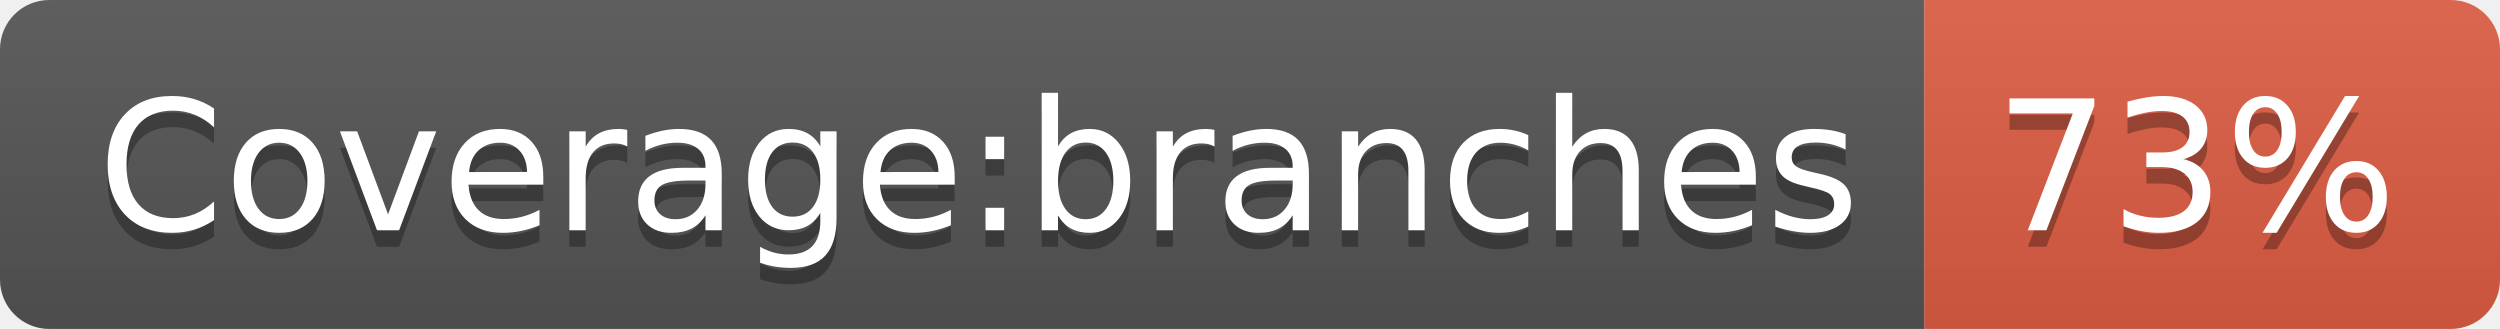
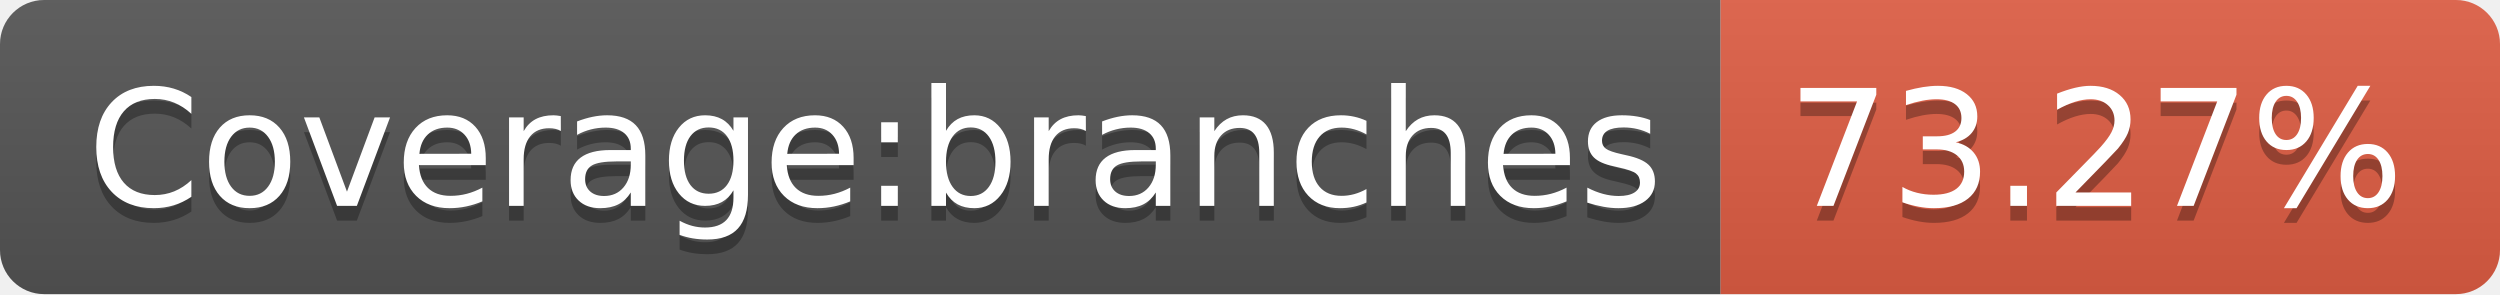
- <svg xmlns="http://www.w3.org/2000/svg" width="152" height="20" role="img" aria-label="Coverage:branches: 73%">
+ <svg xmlns="http://www.w3.org/2000/svg" width="170" height="20" role="img" aria-label="Coverage:branches: 73.27%">
  <linearGradient id="s" x2="0" y2="100%">
    <stop offset="0" stop-color="#bbb" stop-opacity=".1" />
    <stop offset="1" stop-opacity=".1" />
  </linearGradient>
  <clipPath id="r">
-     <rect width="152" height="20" rx="3" fill="#fff" />
+     <rect width="170" height="20" rx="3" fill="#fff" />
  </clipPath>
  <g clip-path="url(#r)">
    <rect width="117" height="20" fill="#555" />
-     <rect x="117" width="35" height="20" fill="#e05d44" />
-     <rect width="152" height="20" fill="url(#s)" />
+     <rect x="117" width="53" height="20" fill="#e05d44" />
+     <rect width="170" height="20" fill="url(#s)" />
  </g>
  <g fill="#fff" text-anchor="middle" font-family="Verdana,Geneva,DejaVu Sans,sans-serif" text-rendering="geometricPrecision" font-size="110">
    <text aria-hidden="true" x="595" y="150" fill="#010101" fill-opacity=".3" transform="scale(.1)" textLength="1070">Coverage:branches</text>
    <text x="595" y="140" transform="scale(.1)" fill="#fff" textLength="1070">Coverage:branches</text>
-     <text aria-hidden="true" x="1335" y="150" fill="#010101" fill-opacity=".3" transform="scale(.1)" textLength="250">73%</text>
-     <text x="1335" y="140" transform="scale(.1)" fill="#fff" textLength="250">73%</text>
+     <text aria-hidden="true" x="1425" y="150" fill="#010101" fill-opacity=".3" transform="scale(.1)" textLength="430">73.27%</text>
+     <text x="1425" y="140" transform="scale(.1)" fill="#fff" textLength="430">73.27%</text>
  </g>
</svg>
